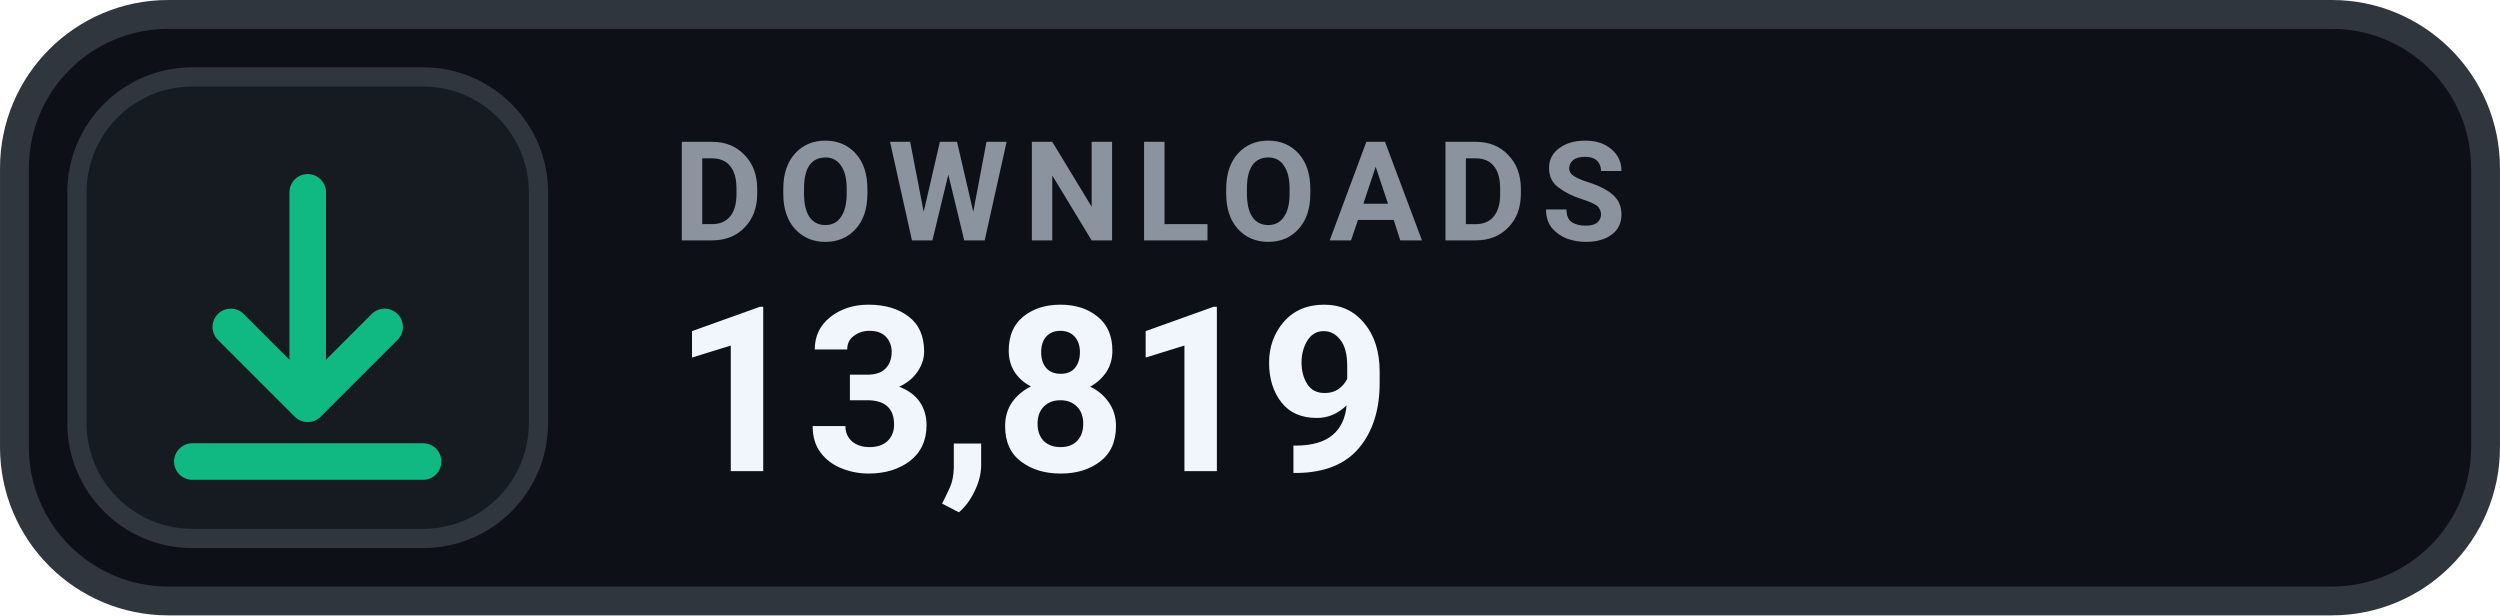
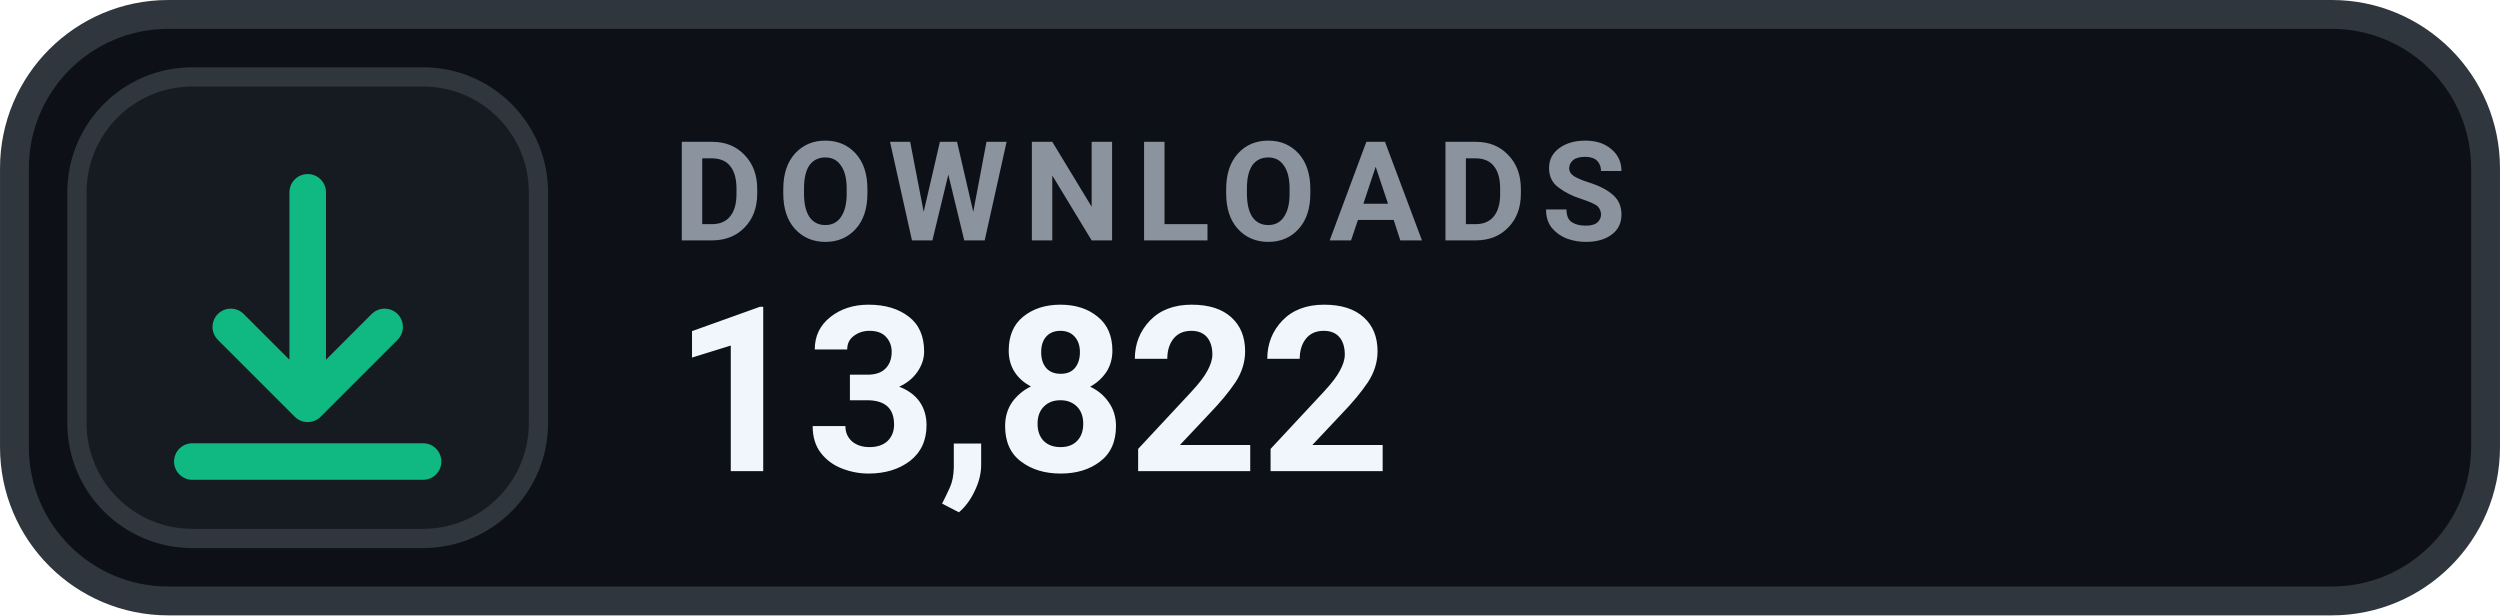
- <svg xmlns="http://www.w3.org/2000/svg" width="126" height="31.015" viewBox="0 0 130 32" role="img" aria-label="DOWNLOADS 13,819">
+ <svg xmlns="http://www.w3.org/2000/svg" width="126" height="31.015" viewBox="0 0 130 32" role="img" aria-label="DOWNLOADS 13,822">
  <rect x=".75" y=".75" width="128.5" height="30.5" rx="8" fill="#0D1117" stroke="#30363D" stroke-width="1.5" />
  <rect x="4" y="4" width="24" height="24" rx="6" fill="#161B22" stroke="#30363D" stroke-width="1" />
  <g transform="translate(16 16)" style="color:#10B981;">
    <path d="M0 -6 v11 m0 0 l4 -4 m-4 4 l-4 -4 M-6 8 h12" fill="none" stroke="currentColor" stroke-width="1.9" stroke-linecap="round" stroke-linejoin="round" />
  </g>
  <text x="35" y="12.5" fill="#8B949E" font-family="-apple-system,BlinkMacSystemFont,'Segoe UI',Roboto,Helvetica,Arial,sans-serif" font-size="7.2" font-weight="700" letter-spacing=".75">DOWNLOADS</text>
-   <text x="35" y="24.5" fill="#F0F6FC" font-family="-apple-system,BlinkMacSystemFont,'Segoe UI',Roboto,Helvetica,Arial,sans-serif" font-size="12" font-weight="700">13,819</text>
+   <text x="35" y="24.5" fill="#F0F6FC" font-family="-apple-system,BlinkMacSystemFont,'Segoe UI',Roboto,Helvetica,Arial,sans-serif" font-size="12" font-weight="700">13,822</text>
</svg>
